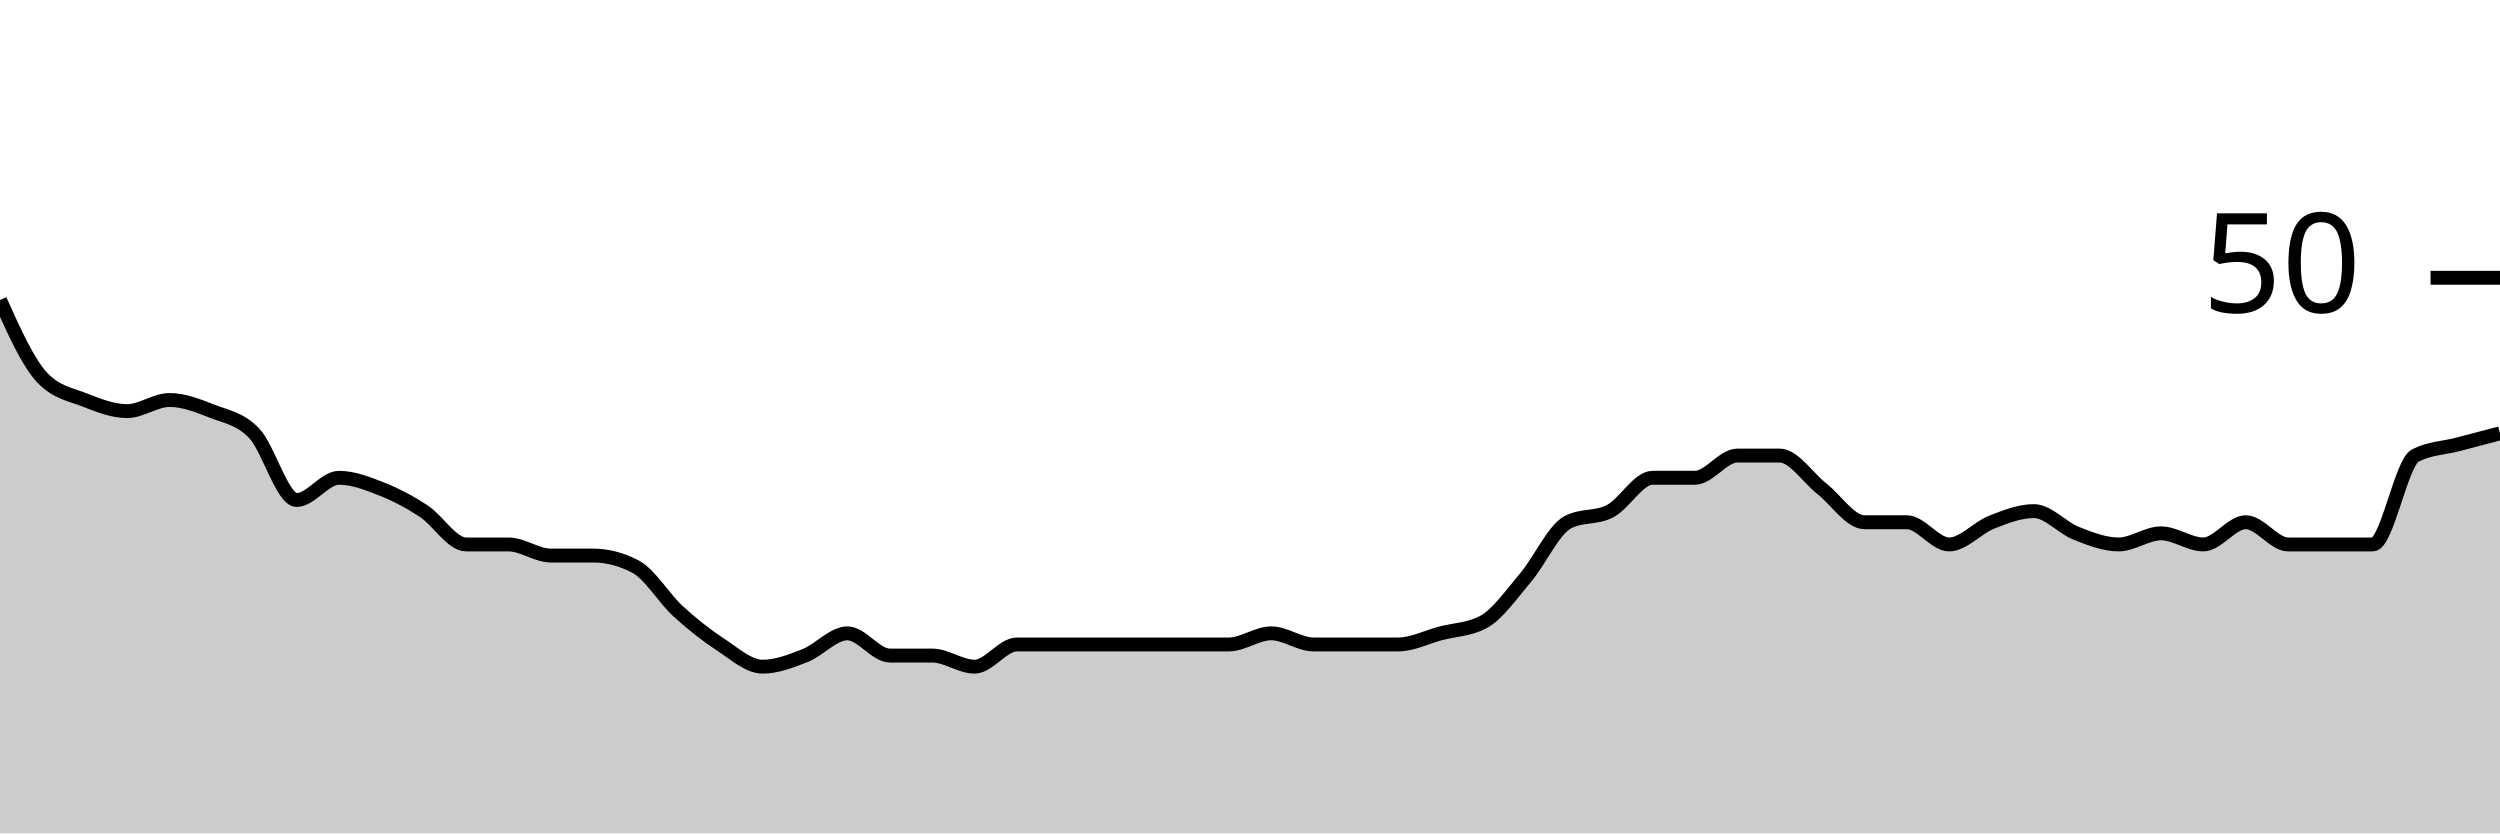
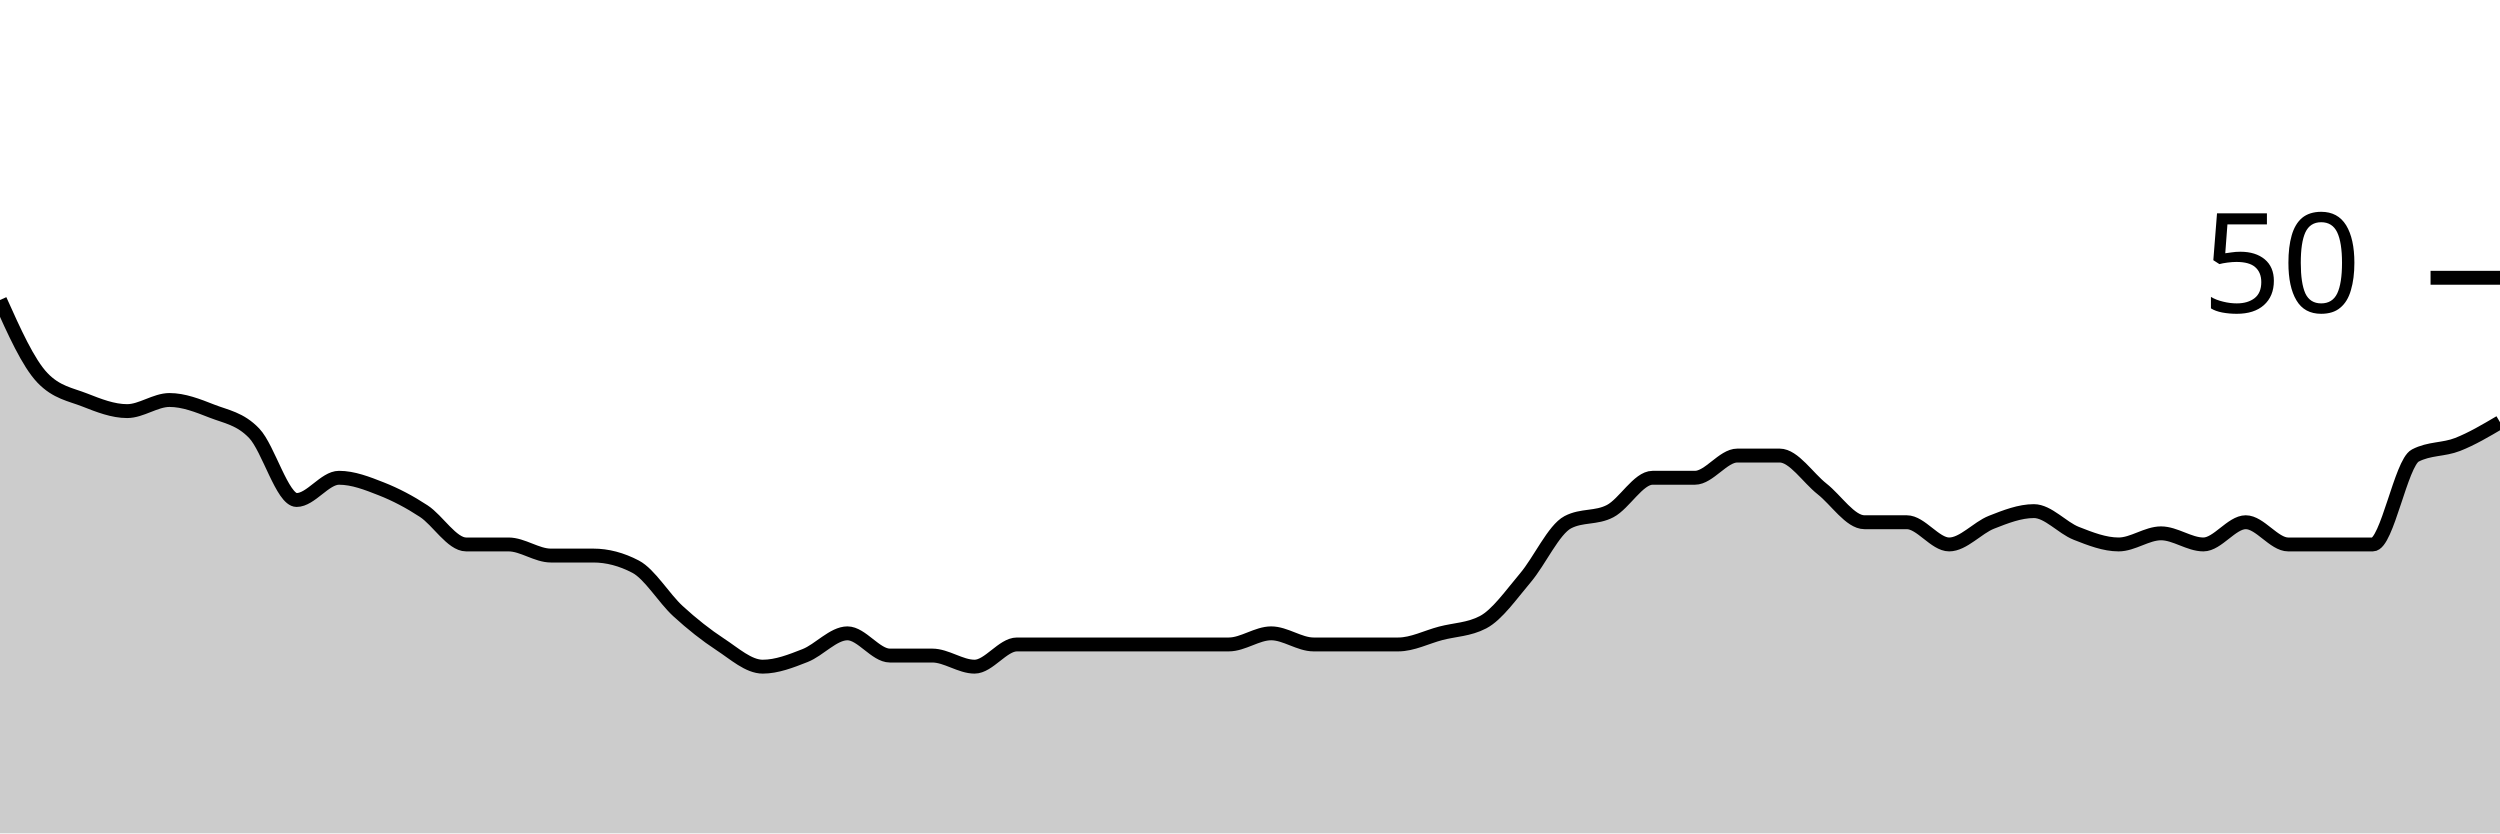
<svg xmlns="http://www.w3.org/2000/svg" viewBox="0 0 180 60">
  <g transform="translate(0,20)">
-     <path class="area" fill="rgba(0, 0, 0, 0.2)" d="M0,1.6C1.017,3.867,2.034,6.133,3.051,7.2C4.068,8.267,5.085,8.4,6.102,8.8C7.119,9.2,8.136,9.6,9.153,9.6C10.169,9.6,11.186,8.8,12.203,8.8C13.22,8.8,14.237,9.2,15.254,9.6C16.271,10,17.288,10.133,18.305,11.2C19.322,12.267,20.339,16,21.356,16C22.373,16,23.39,14.4,24.407,14.4C25.424,14.4,26.441,14.8,27.458,15.2C28.475,15.6,29.492,16.133,30.508,16.8C31.525,17.467,32.542,19.2,33.559,19.2C34.576,19.2,35.593,19.2,36.61,19.2C37.627,19.2,38.644,20,39.661,20C40.678,20,41.695,20,42.712,20C43.729,20,44.746,20.267,45.763,20.8C46.78,21.333,47.797,23.067,48.814,24C49.831,24.933,50.847,25.733,51.864,26.4C52.881,27.067,53.898,28,54.915,28C55.932,28,56.949,27.6,57.966,27.2C58.983,26.8,60,25.6,61.017,25.6C62.034,25.6,63.051,27.2,64.068,27.2C65.085,27.2,66.102,27.2,67.119,27.2C68.136,27.2,69.153,28,70.169,28C71.186,28,72.203,26.4,73.22,26.4C74.237,26.4,75.254,26.4,76.271,26.4C77.288,26.4,78.305,26.4,79.322,26.4C80.339,26.4,81.356,26.4,82.373,26.4C83.39,26.4,84.407,26.4,85.424,26.4C86.441,26.4,87.458,26.4,88.475,26.4C89.492,26.4,90.508,25.6,91.525,25.6C92.542,25.6,93.559,26.4,94.576,26.4C95.593,26.4,96.61,26.4,97.627,26.4C98.644,26.4,99.661,26.4,100.678,26.4C101.695,26.4,102.712,25.867,103.729,25.6C104.746,25.333,105.763,25.333,106.78,24.8C107.797,24.267,108.814,22.8,109.831,21.6C110.847,20.4,111.864,18.133,112.881,17.6C113.898,17.067,114.915,17.333,115.932,16.8C116.949,16.267,117.966,14.4,118.983,14.4C120,14.4,121.017,14.4,122.034,14.4C123.051,14.4,124.068,12.8,125.085,12.8C126.102,12.8,127.119,12.8,128.136,12.8C129.153,12.8,130.169,14.4,131.186,15.2C132.203,16,133.22,17.6,134.237,17.6C135.254,17.6,136.271,17.6,137.288,17.6C138.305,17.6,139.322,19.2,140.339,19.2C141.356,19.2,142.373,18,143.39,17.6C144.407,17.2,145.424,16.8,146.441,16.8C147.458,16.8,148.475,18,149.492,18.4C150.508,18.8,151.525,19.2,152.542,19.2C153.559,19.2,154.576,18.4,155.593,18.4C156.61,18.4,157.627,19.2,158.644,19.2C159.661,19.2,160.678,17.6,161.695,17.6C162.712,17.6,163.729,19.2,164.746,19.2C165.763,19.2,166.78,19.2,167.797,19.2C168.814,19.2,169.831,19.2,170.847,19.2C171.864,19.2,172.881,13.333,173.898,12.8C174.915,12.267,175.932,12.267,176.949,12C177.966,11.733,178.983,11.467,180,11.2L180,40C178.983,40,177.966,40,176.949,40C175.932,40,174.915,40,173.898,40C172.881,40,171.864,40,170.847,40C169.831,40,168.814,40,167.797,40C166.78,40,165.763,40,164.746,40C163.729,40,162.712,40,161.695,40C160.678,40,159.661,40,158.644,40C157.627,40,156.61,40,155.593,40C154.576,40,153.559,40,152.542,40C151.525,40,150.508,40,149.492,40C148.475,40,147.458,40,146.441,40C145.424,40,144.407,40,143.39,40C142.373,40,141.356,40,140.339,40C139.322,40,138.305,40,137.288,40C136.271,40,135.254,40,134.237,40C133.22,40,132.203,40,131.186,40C130.169,40,129.153,40,128.136,40C127.119,40,126.102,40,125.085,40C124.068,40,123.051,40,122.034,40C121.017,40,120,40,118.983,40C117.966,40,116.949,40,115.932,40C114.915,40,113.898,40,112.881,40C111.864,40,110.847,40,109.831,40C108.814,40,107.797,40,106.78,40C105.763,40,104.746,40,103.729,40C102.712,40,101.695,40,100.678,40C99.661,40,98.644,40,97.627,40C96.61,40,95.593,40,94.576,40C93.559,40,92.542,40,91.525,40C90.508,40,89.492,40,88.475,40C87.458,40,86.441,40,85.424,40C84.407,40,83.39,40,82.373,40C81.356,40,80.339,40,79.322,40C78.305,40,77.288,40,76.271,40C75.254,40,74.237,40,73.22,40C72.203,40,71.186,40,70.169,40C69.153,40,68.136,40,67.119,40C66.102,40,65.085,40,64.068,40C63.051,40,62.034,40,61.017,40C60,40,58.983,40,57.966,40C56.949,40,55.932,40,54.915,40C53.898,40,52.881,40,51.864,40C50.847,40,49.831,40,48.814,40C47.797,40,46.78,40,45.763,40C44.746,40,43.729,40,42.712,40C41.695,40,40.678,40,39.661,40C38.644,40,37.627,40,36.61,40C35.593,40,34.576,40,33.559,40C32.542,40,31.525,40,30.508,40C29.492,40,28.475,40,27.458,40C26.441,40,25.424,40,24.407,40C23.39,40,22.373,40,21.356,40C20.339,40,19.322,40,18.305,40C17.288,40,16.271,40,15.254,40C14.237,40,13.22,40,12.203,40C11.186,40,10.169,40,9.153,40C8.136,40,7.119,40,6.102,40C5.085,40,4.068,40,3.051,40C2.034,40,1.017,40,0,40Z" />
-     <path class="line" stroke="black" fill="none" d="M0,1.6C1.017,3.867,2.034,6.133,3.051,7.2C4.068,8.267,5.085,8.4,6.102,8.8C7.119,9.2,8.136,9.6,9.153,9.6C10.169,9.6,11.186,8.8,12.203,8.8C13.22,8.8,14.237,9.2,15.254,9.6C16.271,10,17.288,10.133,18.305,11.2C19.322,12.267,20.339,16,21.356,16C22.373,16,23.39,14.4,24.407,14.4C25.424,14.4,26.441,14.8,27.458,15.2C28.475,15.6,29.492,16.133,30.508,16.8C31.525,17.467,32.542,19.2,33.559,19.2C34.576,19.2,35.593,19.2,36.61,19.2C37.627,19.2,38.644,20,39.661,20C40.678,20,41.695,20,42.712,20C43.729,20,44.746,20.267,45.763,20.8C46.78,21.333,47.797,23.067,48.814,24C49.831,24.933,50.847,25.733,51.864,26.4C52.881,27.067,53.898,28,54.915,28C55.932,28,56.949,27.6,57.966,27.2C58.983,26.8,60,25.6,61.017,25.6C62.034,25.6,63.051,27.2,64.068,27.2C65.085,27.2,66.102,27.2,67.119,27.2C68.136,27.2,69.153,28,70.169,28C71.186,28,72.203,26.4,73.22,26.4C74.237,26.4,75.254,26.4,76.271,26.4C77.288,26.4,78.305,26.4,79.322,26.4C80.339,26.4,81.356,26.4,82.373,26.4C83.39,26.4,84.407,26.4,85.424,26.4C86.441,26.4,87.458,26.4,88.475,26.4C89.492,26.4,90.508,25.6,91.525,25.6C92.542,25.6,93.559,26.4,94.576,26.4C95.593,26.4,96.61,26.4,97.627,26.4C98.644,26.4,99.661,26.4,100.678,26.4C101.695,26.4,102.712,25.867,103.729,25.6C104.746,25.333,105.763,25.333,106.78,24.8C107.797,24.267,108.814,22.8,109.831,21.6C110.847,20.4,111.864,18.133,112.881,17.6C113.898,17.067,114.915,17.333,115.932,16.8C116.949,16.267,117.966,14.4,118.983,14.4C120,14.4,121.017,14.4,122.034,14.4C123.051,14.4,124.068,12.8,125.085,12.8C126.102,12.8,127.119,12.8,128.136,12.8C129.153,12.8,130.169,14.4,131.186,15.2C132.203,16,133.22,17.6,134.237,17.6C135.254,17.6,136.271,17.6,137.288,17.6C138.305,17.6,139.322,19.2,140.339,19.2C141.356,19.2,142.373,18,143.39,17.6C144.407,17.2,145.424,16.8,146.441,16.8C147.458,16.8,148.475,18,149.492,18.4C150.508,18.8,151.525,19.2,152.542,19.2C153.559,19.2,154.576,18.4,155.593,18.4C156.61,18.4,157.627,19.2,158.644,19.2C159.661,19.2,160.678,17.6,161.695,17.6C162.712,17.6,163.729,19.2,164.746,19.2C165.763,19.2,166.78,19.2,167.797,19.2C168.814,19.2,169.831,19.2,170.847,19.2C171.864,19.2,172.881,13.333,173.898,12.8C174.915,12.267,175.932,12.267,176.949,12C177.966,11.733,178.983,11.467,180,11.2" />
+     <path class="area" fill="rgba(0, 0, 0, 0.2)" d="M0,1.6C1.017,3.867,2.034,6.133,3.051,7.2C4.068,8.267,5.085,8.4,6.102,8.8C7.119,9.2,8.136,9.6,9.153,9.6C10.169,9.6,11.186,8.8,12.203,8.8C13.22,8.8,14.237,9.2,15.254,9.6C16.271,10,17.288,10.133,18.305,11.2C19.322,12.267,20.339,16,21.356,16C22.373,16,23.39,14.4,24.407,14.4C25.424,14.4,26.441,14.8,27.458,15.2C28.475,15.6,29.492,16.133,30.508,16.8C31.525,17.467,32.542,19.2,33.559,19.2C34.576,19.2,35.593,19.2,36.61,19.2C37.627,19.2,38.644,20,39.661,20C40.678,20,41.695,20,42.712,20C43.729,20,44.746,20.267,45.763,20.8C46.78,21.333,47.797,23.067,48.814,24C49.831,24.933,50.847,25.733,51.864,26.4C52.881,27.067,53.898,28,54.915,28C55.932,28,56.949,27.6,57.966,27.2C58.983,26.8,60,25.6,61.017,25.6C62.034,25.6,63.051,27.2,64.068,27.2C65.085,27.2,66.102,27.2,67.119,27.2C68.136,27.2,69.153,28,70.169,28C71.186,28,72.203,26.4,73.22,26.4C74.237,26.4,75.254,26.4,76.271,26.4C77.288,26.4,78.305,26.4,79.322,26.4C80.339,26.4,81.356,26.4,82.373,26.4C83.39,26.4,84.407,26.4,85.424,26.4C86.441,26.4,87.458,26.4,88.475,26.4C89.492,26.4,90.508,25.6,91.525,25.6C92.542,25.6,93.559,26.4,94.576,26.4C95.593,26.4,96.61,26.4,97.627,26.4C98.644,26.4,99.661,26.4,100.678,26.4C101.695,26.4,102.712,25.867,103.729,25.6C104.746,25.333,105.763,25.333,106.78,24.8C107.797,24.267,108.814,22.8,109.831,21.6C110.847,20.4,111.864,18.133,112.881,17.6C113.898,17.067,114.915,17.333,115.932,16.8C116.949,16.267,117.966,14.4,118.983,14.4C120,14.4,121.017,14.4,122.034,14.4C123.051,14.4,124.068,12.8,125.085,12.8C126.102,12.8,127.119,12.8,128.136,12.8C129.153,12.8,130.169,14.4,131.186,15.2C132.203,16,133.22,17.6,134.237,17.6C135.254,17.6,136.271,17.6,137.288,17.6C138.305,17.6,139.322,19.2,140.339,19.2C141.356,19.2,142.373,18,143.39,17.6C144.407,17.2,145.424,16.8,146.441,16.8C147.458,16.8,148.475,18,149.492,18.4C150.508,18.8,151.525,19.2,152.542,19.2C153.559,19.2,154.576,18.4,155.593,18.4C156.61,18.4,157.627,19.2,158.644,19.2C159.661,19.2,160.678,17.6,161.695,17.6C162.712,17.6,163.729,19.2,164.746,19.2C165.763,19.2,166.78,19.2,167.797,19.2C168.814,19.2,169.831,19.2,170.847,19.2C171.864,19.2,172.881,13.333,173.898,12.8C174.915,12.267,175.932,12.4,176.949,12C177.966,11.6,178.983,11,180,10.4L180,40C178.983,40,177.966,40,176.949,40C175.932,40,174.915,40,173.898,40C172.881,40,171.864,40,170.847,40C169.831,40,168.814,40,167.797,40C166.78,40,165.763,40,164.746,40C163.729,40,162.712,40,161.695,40C160.678,40,159.661,40,158.644,40C157.627,40,156.61,40,155.593,40C154.576,40,153.559,40,152.542,40C151.525,40,150.508,40,149.492,40C148.475,40,147.458,40,146.441,40C145.424,40,144.407,40,143.39,40C142.373,40,141.356,40,140.339,40C139.322,40,138.305,40,137.288,40C136.271,40,135.254,40,134.237,40C133.22,40,132.203,40,131.186,40C130.169,40,129.153,40,128.136,40C127.119,40,126.102,40,125.085,40C124.068,40,123.051,40,122.034,40C121.017,40,120,40,118.983,40C117.966,40,116.949,40,115.932,40C114.915,40,113.898,40,112.881,40C111.864,40,110.847,40,109.831,40C108.814,40,107.797,40,106.78,40C105.763,40,104.746,40,103.729,40C102.712,40,101.695,40,100.678,40C99.661,40,98.644,40,97.627,40C96.61,40,95.593,40,94.576,40C93.559,40,92.542,40,91.525,40C90.508,40,89.492,40,88.475,40C87.458,40,86.441,40,85.424,40C84.407,40,83.39,40,82.373,40C81.356,40,80.339,40,79.322,40C78.305,40,77.288,40,76.271,40C75.254,40,74.237,40,73.22,40C72.203,40,71.186,40,70.169,40C69.153,40,68.136,40,67.119,40C66.102,40,65.085,40,64.068,40C63.051,40,62.034,40,61.017,40C60,40,58.983,40,57.966,40C56.949,40,55.932,40,54.915,40C53.898,40,52.881,40,51.864,40C50.847,40,49.831,40,48.814,40C47.797,40,46.78,40,45.763,40C44.746,40,43.729,40,42.712,40C41.695,40,40.678,40,39.661,40C38.644,40,37.627,40,36.61,40C35.593,40,34.576,40,33.559,40C32.542,40,31.525,40,30.508,40C29.492,40,28.475,40,27.458,40C26.441,40,25.424,40,24.407,40C23.39,40,22.373,40,21.356,40C20.339,40,19.322,40,18.305,40C17.288,40,16.271,40,15.254,40C14.237,40,13.22,40,12.203,40C11.186,40,10.169,40,9.153,40C8.136,40,7.119,40,6.102,40C5.085,40,4.068,40,3.051,40C2.034,40,1.017,40,0,40Z" />
+     <path class="line" stroke="black" fill="none" d="M0,1.6C1.017,3.867,2.034,6.133,3.051,7.2C4.068,8.267,5.085,8.4,6.102,8.8C7.119,9.2,8.136,9.6,9.153,9.6C10.169,9.6,11.186,8.8,12.203,8.8C13.22,8.8,14.237,9.2,15.254,9.6C16.271,10,17.288,10.133,18.305,11.2C19.322,12.267,20.339,16,21.356,16C22.373,16,23.39,14.4,24.407,14.4C25.424,14.4,26.441,14.8,27.458,15.2C28.475,15.6,29.492,16.133,30.508,16.8C31.525,17.467,32.542,19.2,33.559,19.2C34.576,19.2,35.593,19.2,36.61,19.2C37.627,19.2,38.644,20,39.661,20C40.678,20,41.695,20,42.712,20C43.729,20,44.746,20.267,45.763,20.8C46.78,21.333,47.797,23.067,48.814,24C49.831,24.933,50.847,25.733,51.864,26.4C52.881,27.067,53.898,28,54.915,28C55.932,28,56.949,27.6,57.966,27.2C58.983,26.8,60,25.6,61.017,25.6C62.034,25.6,63.051,27.2,64.068,27.2C65.085,27.2,66.102,27.2,67.119,27.2C68.136,27.2,69.153,28,70.169,28C71.186,28,72.203,26.4,73.22,26.4C74.237,26.4,75.254,26.4,76.271,26.4C77.288,26.4,78.305,26.4,79.322,26.4C80.339,26.4,81.356,26.4,82.373,26.4C83.39,26.4,84.407,26.4,85.424,26.4C86.441,26.4,87.458,26.4,88.475,26.4C89.492,26.4,90.508,25.6,91.525,25.6C92.542,25.6,93.559,26.4,94.576,26.4C95.593,26.4,96.61,26.4,97.627,26.4C98.644,26.4,99.661,26.4,100.678,26.4C101.695,26.4,102.712,25.867,103.729,25.6C104.746,25.333,105.763,25.333,106.78,24.8C107.797,24.267,108.814,22.8,109.831,21.6C110.847,20.4,111.864,18.133,112.881,17.6C113.898,17.067,114.915,17.333,115.932,16.8C116.949,16.267,117.966,14.4,118.983,14.4C120,14.4,121.017,14.4,122.034,14.4C123.051,14.4,124.068,12.8,125.085,12.8C126.102,12.8,127.119,12.8,128.136,12.8C129.153,12.8,130.169,14.4,131.186,15.2C132.203,16,133.22,17.6,134.237,17.6C135.254,17.6,136.271,17.6,137.288,17.6C138.305,17.6,139.322,19.2,140.339,19.2C141.356,19.2,142.373,18,143.39,17.6C144.407,17.2,145.424,16.8,146.441,16.8C147.458,16.8,148.475,18,149.492,18.4C150.508,18.8,151.525,19.2,152.542,19.2C153.559,19.2,154.576,18.4,155.593,18.4C156.61,18.4,157.627,19.2,158.644,19.2C159.661,19.2,160.678,17.6,161.695,17.6C162.712,17.6,163.729,19.2,164.746,19.2C165.763,19.2,166.78,19.2,167.797,19.2C168.814,19.2,169.831,19.2,170.847,19.2C171.864,19.2,172.881,13.333,173.898,12.8C174.915,12.267,175.932,12.4,176.949,12C177.966,11.6,178.983,11,180,10.4" />
    <path class="axis-ceiling" stroke-width="1" stroke="black" fill="none" d="M175,0L180,0" />
    <text class="axis-ceiling-label" font-family="sans-serif" text-anchor="end" font-size="10px" x="170" y="2.5">50</text>
  </g>
</svg>
